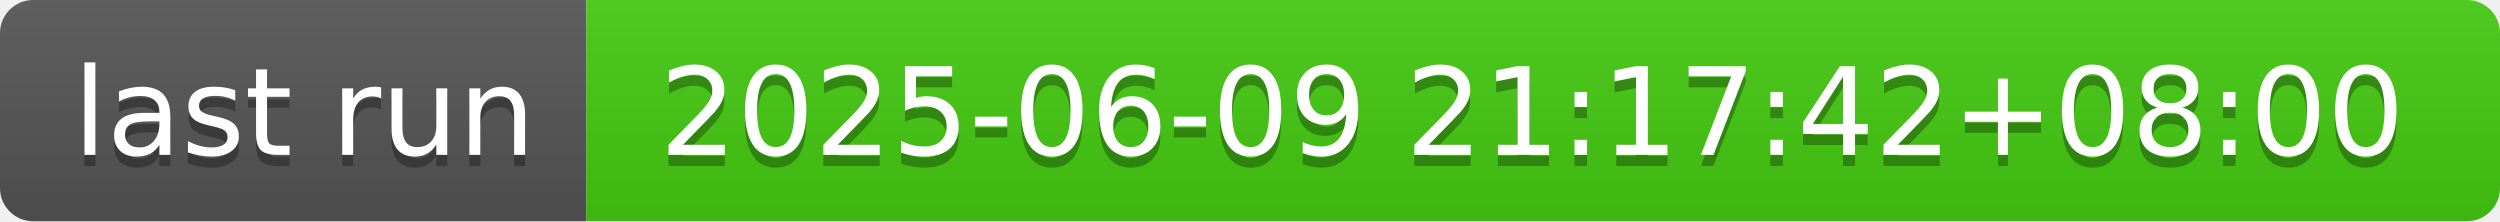
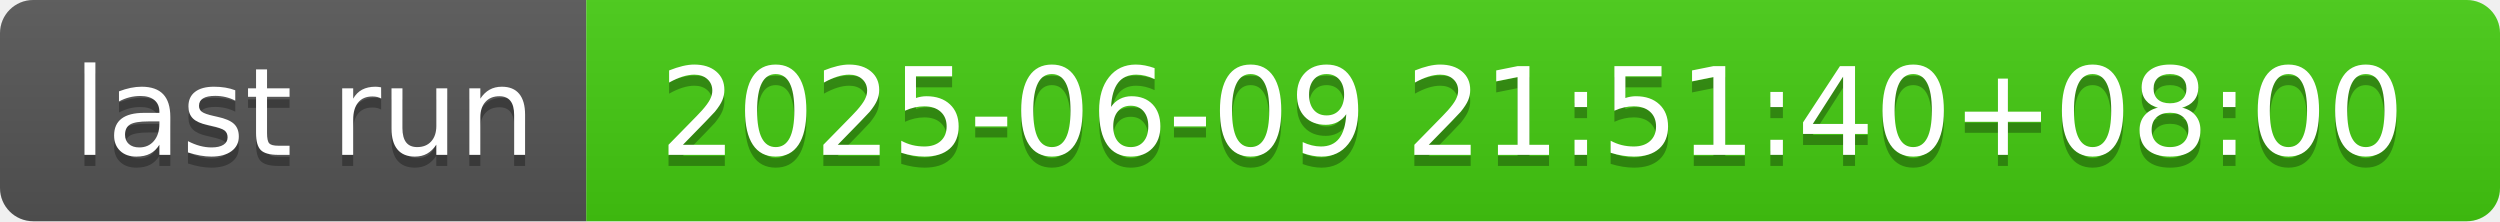
- <svg xmlns="http://www.w3.org/2000/svg" width="226" height="20" role="img" aria-label="last run: 2025-06-09 21:17:42+08:00">
+ <svg xmlns="http://www.w3.org/2000/svg" width="226" height="20" role="img" aria-label="last run: 2025-06-09 21:51:40+08:00">
  <linearGradient id="s" x2="0" y2="100%">
    <stop offset="0" stop-color="#bbb" stop-opacity=".1" />
    <stop offset="1" stop-opacity=".1" />
  </linearGradient>
  <clipPath id="r">
    <rect width="226" height="20" rx="3" fill="#fff" />
  </clipPath>
  <g clip-path="url(#r)">
    <rect width="53" height="20" fill="#555" />
    <rect x="53" width="173" height="20" fill="#4c1" />
    <rect width="226" height="20" fill="url(#s)" />
  </g>
  <g fill="#fff" text-anchor="middle" font-family="Verdana,Geneva,DejaVu Sans,sans-serif" text-rendering="geometricPrecision" font-size="110">
    <text aria-hidden="true" x="275" y="150" fill="#010101" fill-opacity=".3" transform="scale(.1)" textLength="430">last run</text>
    <text x="275" y="140" transform="scale(.1)" fill="#fff" textLength="430">last run</text>
-     <text aria-hidden="true" x="1385" y="150" fill="#010101" fill-opacity=".3" transform="scale(.1)" textLength="1630">2025-06-09 21:17:42+08:00</text>
-     <text x="1385" y="140" transform="scale(.1)" fill="#fff" textLength="1630">2025-06-09 21:17:42+08:00</text>
+     <text aria-hidden="true" x="1385" y="150" fill="#010101" fill-opacity=".3" transform="scale(.1)" textLength="1630">2025-06-09 21:51:40+08:00</text>
+     <text x="1385" y="140" transform="scale(.1)" fill="#fff" textLength="1630">2025-06-09 21:51:40+08:00</text>
  </g>
</svg>
